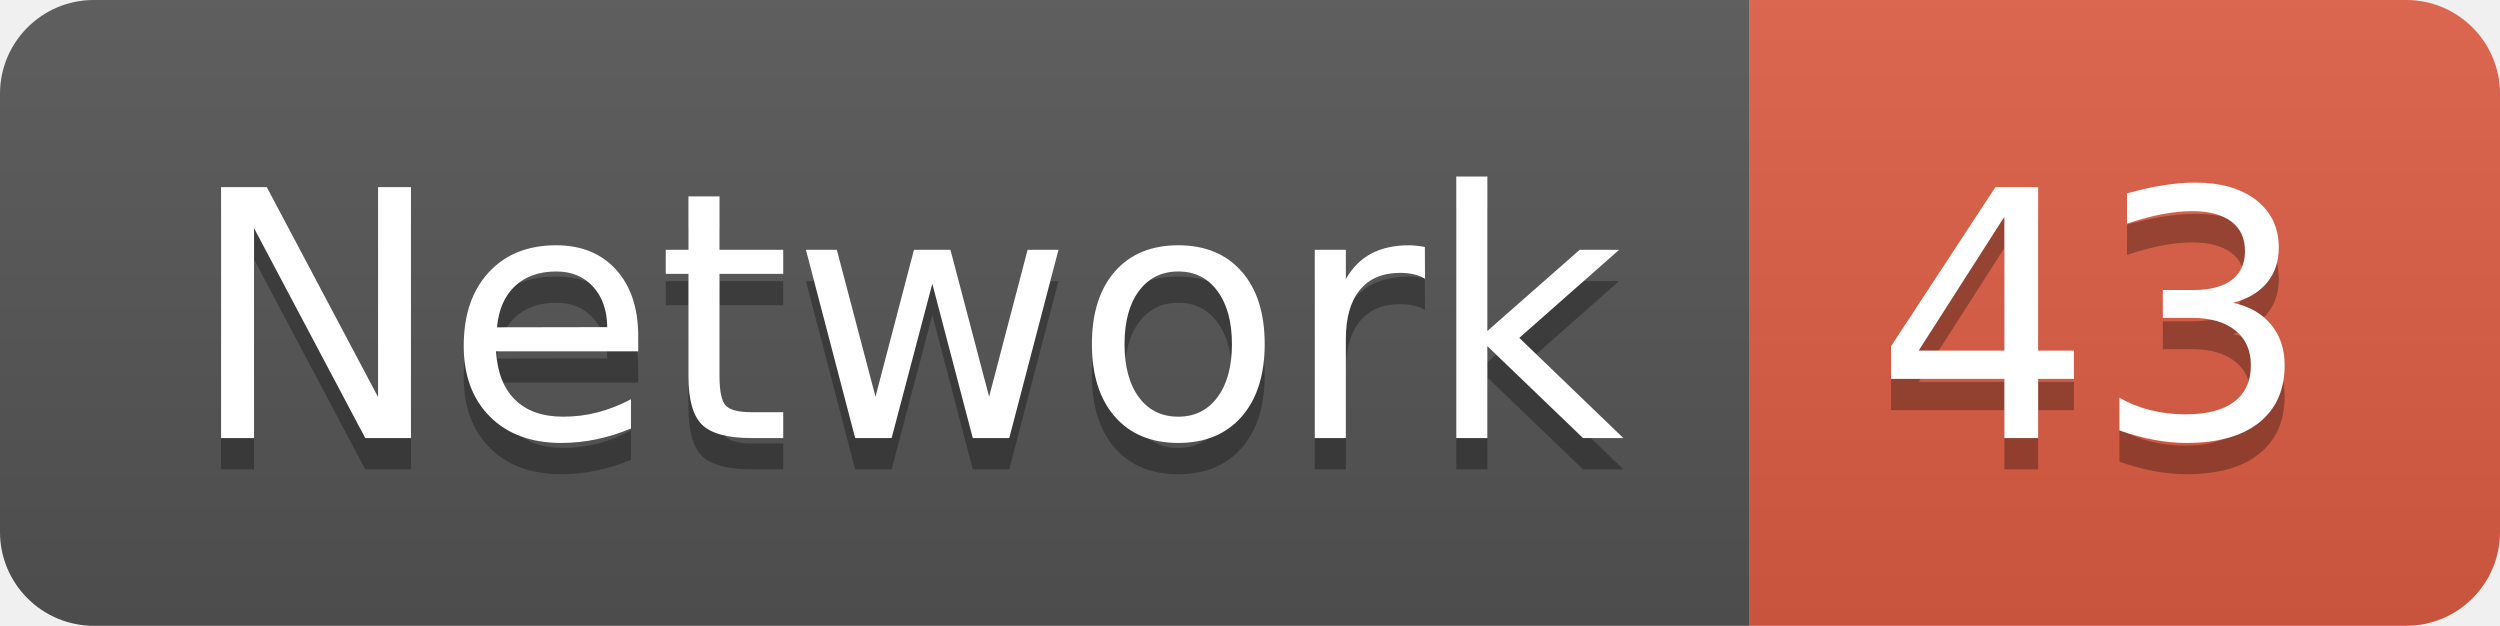
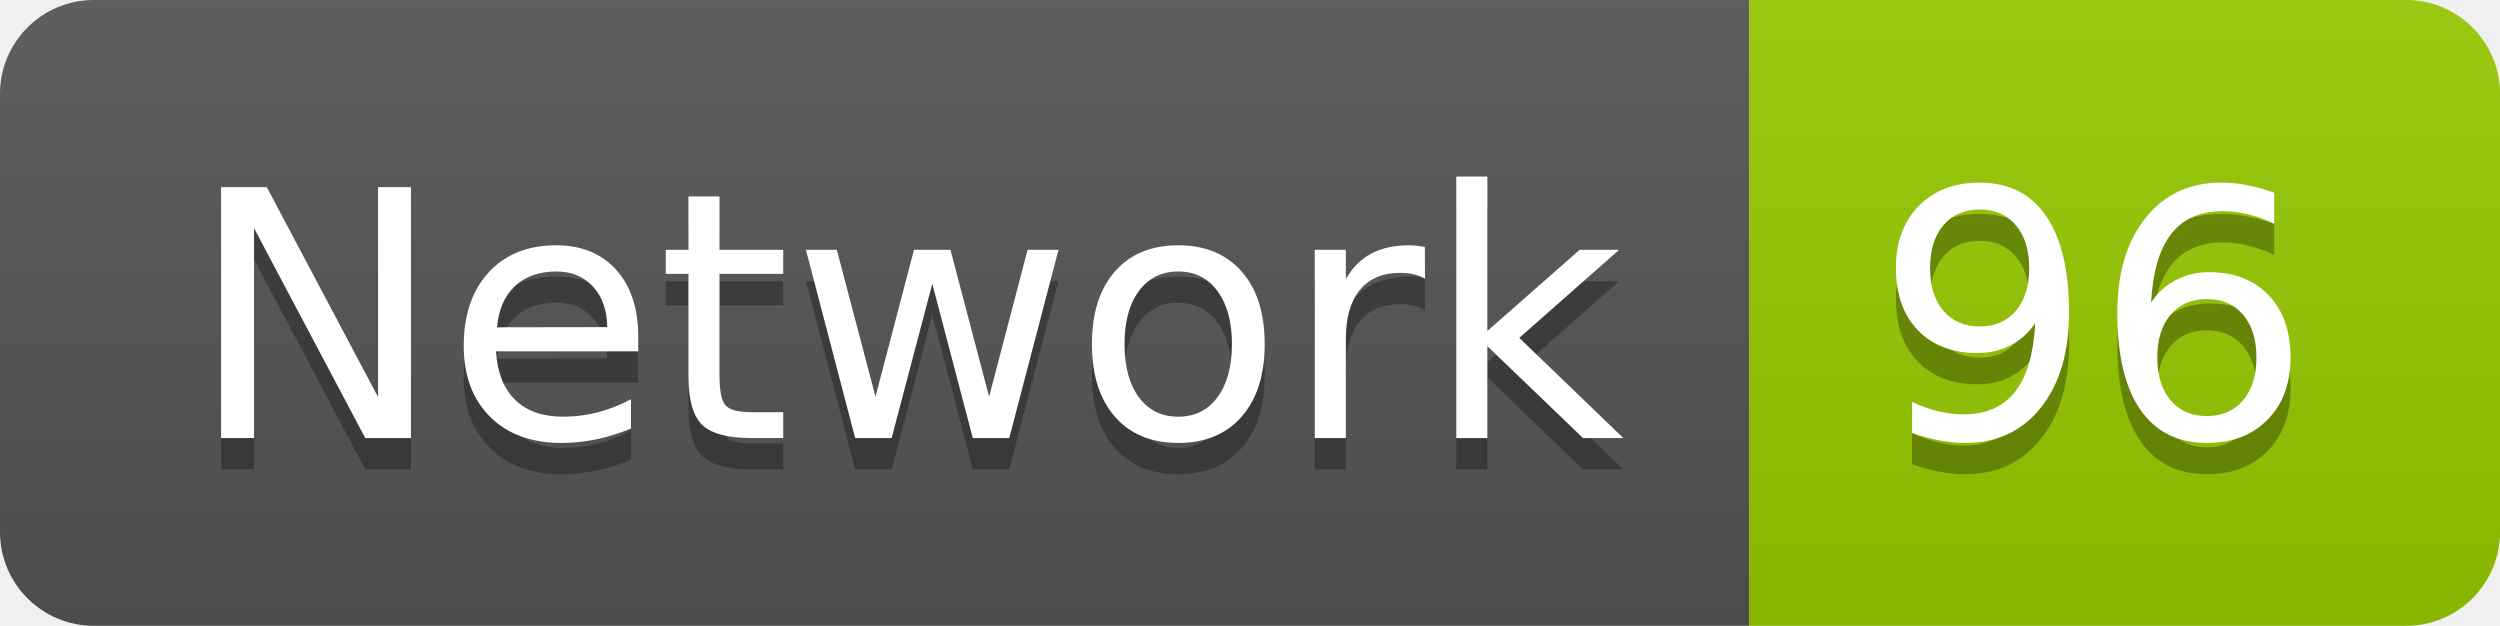
<svg xmlns="http://www.w3.org/2000/svg" width="79.9" height="20">
  <linearGradient id="smooth" x2="0" y2="100%">
    <stop offset="0" stop-color="#bbb" stop-opacity=".1" />
    <stop offset="1" stop-opacity=".1" />
  </linearGradient>
  <clipPath id="round">
    <rect width="79.9" height="20" rx="3" fill="#fff" />
  </clipPath>
  <g clip-path="url(#round)">
    <rect width="55.9" height="20" fill="#555" />
-     <rect x="55.9" width="24.0" height="20" fill="#e05d44" />
+     <rect x="55.9" width="24.0" height="20" fill="#97CA00" />
    <rect width="79.9" height="20" fill="url(#smooth)" />
  </g>
  <g fill="#fff" text-anchor="middle" font-family="DejaVu Sans,Verdana,Geneva,sans-serif" font-size="110">
    <text x="289.5" y="150" fill="#010101" fill-opacity=".3" transform="scale(0.1)" textLength="459.0" lengthAdjust="spacing">Network</text>
    <text x="289.5" y="140" transform="scale(0.1)" textLength="459.0" lengthAdjust="spacing">Network</text>
-     <text x="669.0" y="150" fill="#010101" fill-opacity=".3" transform="scale(0.1)" textLength="140.0" lengthAdjust="spacing">43</text>
-     <text x="669.0" y="140" transform="scale(0.1)" textLength="140.0" lengthAdjust="spacing">43</text>
+     <text x="669.0" y="150" fill="#010101" fill-opacity=".3" transform="scale(0.1)" textLength="140.0" lengthAdjust="spacing">96</text>
+     <text x="669.0" y="140" transform="scale(0.1)" textLength="140.0" lengthAdjust="spacing">96</text>
  </g>
</svg>
